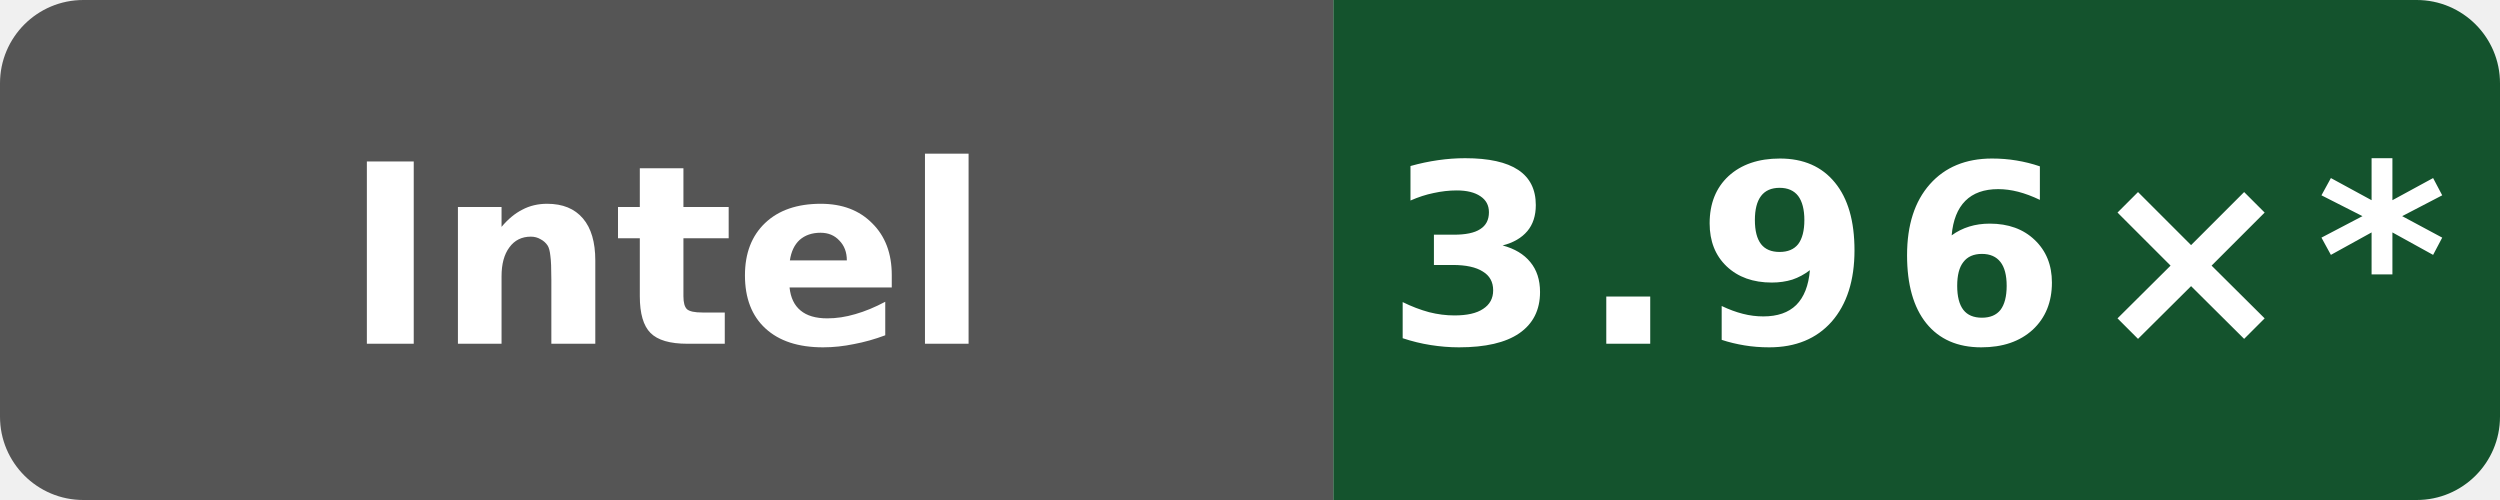
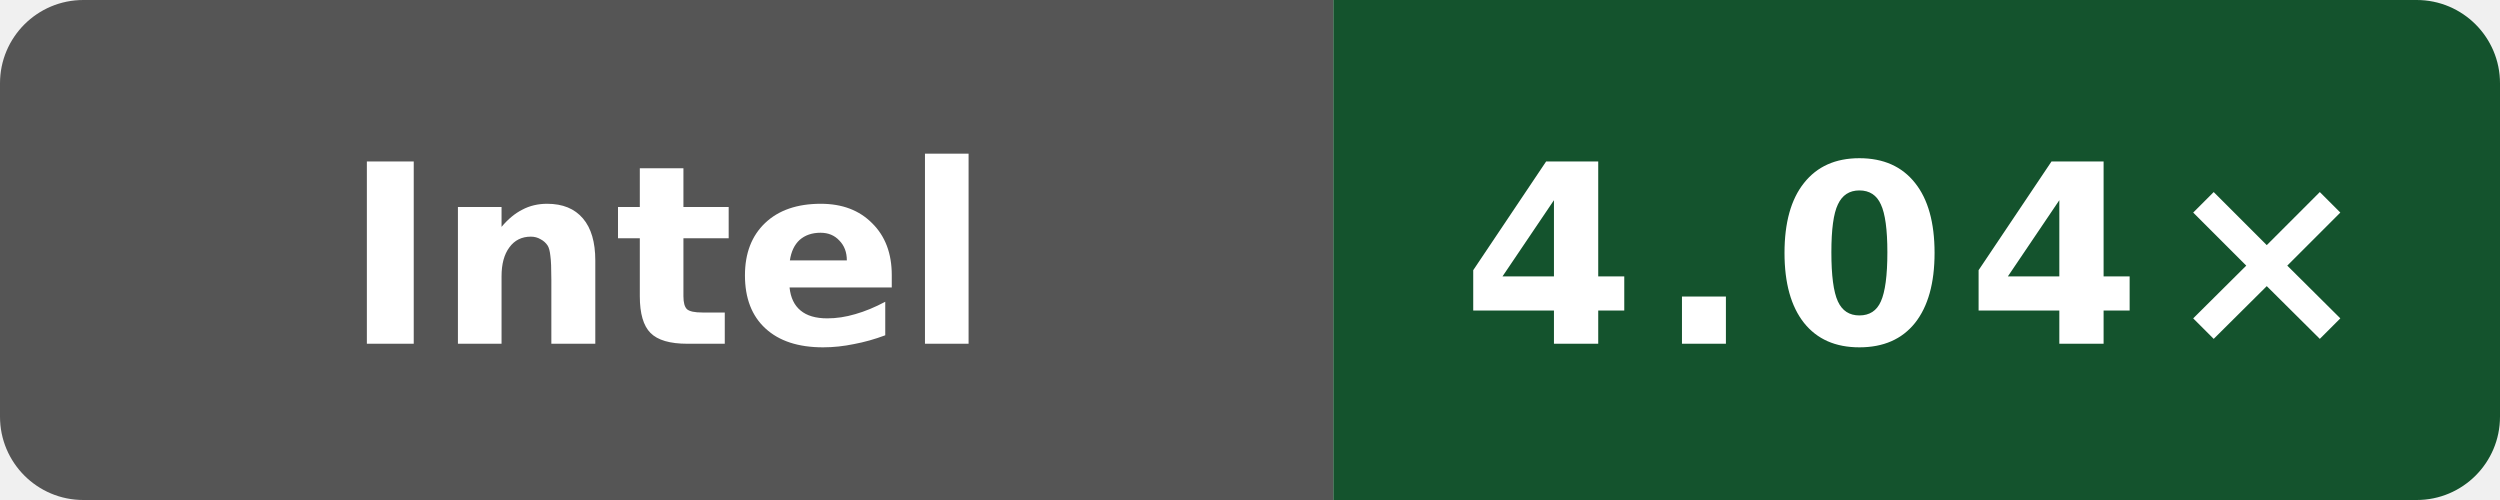
- <svg xmlns="http://www.w3.org/2000/svg" data-original-label="godot build-gcc; INTEL(R) XEON(R) PLATINUM 8581C CPU @ 2.30GHz; revision 2a915cfbfed25b5f95be7b7e5c345dfe87f11666" data-original-message="3.96×" width="120" height="24" viewBox="0 0 120 24" role="img" aria-label="godot build-gcc; INTEL(R) XEON(R) PLATINUM 8581C CPU @ 2.30GHz; revision 2a915cfbfed25b5f95be7b7e5c345dfe87f11666; measured 2a915cfbfed25b5f95be7b7e5c345dfe87f11666; 14 commits behind main: 3.96×*">
+ <svg xmlns="http://www.w3.org/2000/svg" data-original-label="godot build-gcc; INTEL(R) XEON(R) PLATINUM 8581C CPU @ 2.30GHz; revision 50b6ccfce58613983aa027e54e11d6a071971a9a" data-original-message="4.04×" width="120" height="24" viewBox="0 0 120 24" role="img" aria-label="godot build-gcc; INTEL(R) XEON(R) PLATINUM 8581C CPU @ 2.30GHz; revision 50b6ccfce58613983aa027e54e11d6a071971a9a; measured 50b6ccfce58613983aa027e54e11d6a071971a9a; 0 commits behind main: 4.04×">
  <defs>
    <clipPath id="badge">
      <rect width="120" height="24" rx="4" />
    </clipPath>
  </defs>
  <g clip-path="url(#badge)">
    <rect width="64" height="24" fill="#555" />
    <rect x="64" width="56" height="24" fill="#14532d" />
  </g>
  <text x="32" y="16.5" fill="#fff" text-anchor="middle" font-family="Verdana,Geneva,DejaVu Sans,sans-serif" font-size="12" font-weight="700" textLength="39" lengthAdjust="spacingAndGlyphs">Intel</text>
-   <text x="92" y="16.5" fill="#fff" text-anchor="middle" font-family="Verdana,Geneva,DejaVu Sans,sans-serif" font-size="12" font-weight="700" letter-spacing="1" textLength="44" lengthAdjust="spacingAndGlyphs">3.96×*</text>
+   <text x="92" y="16.5" fill="#fff" text-anchor="middle" font-family="Verdana,Geneva,DejaVu Sans,sans-serif" font-size="12" font-weight="700" letter-spacing="1" textLength="39" lengthAdjust="spacingAndGlyphs">4.04×</text>
</svg>
